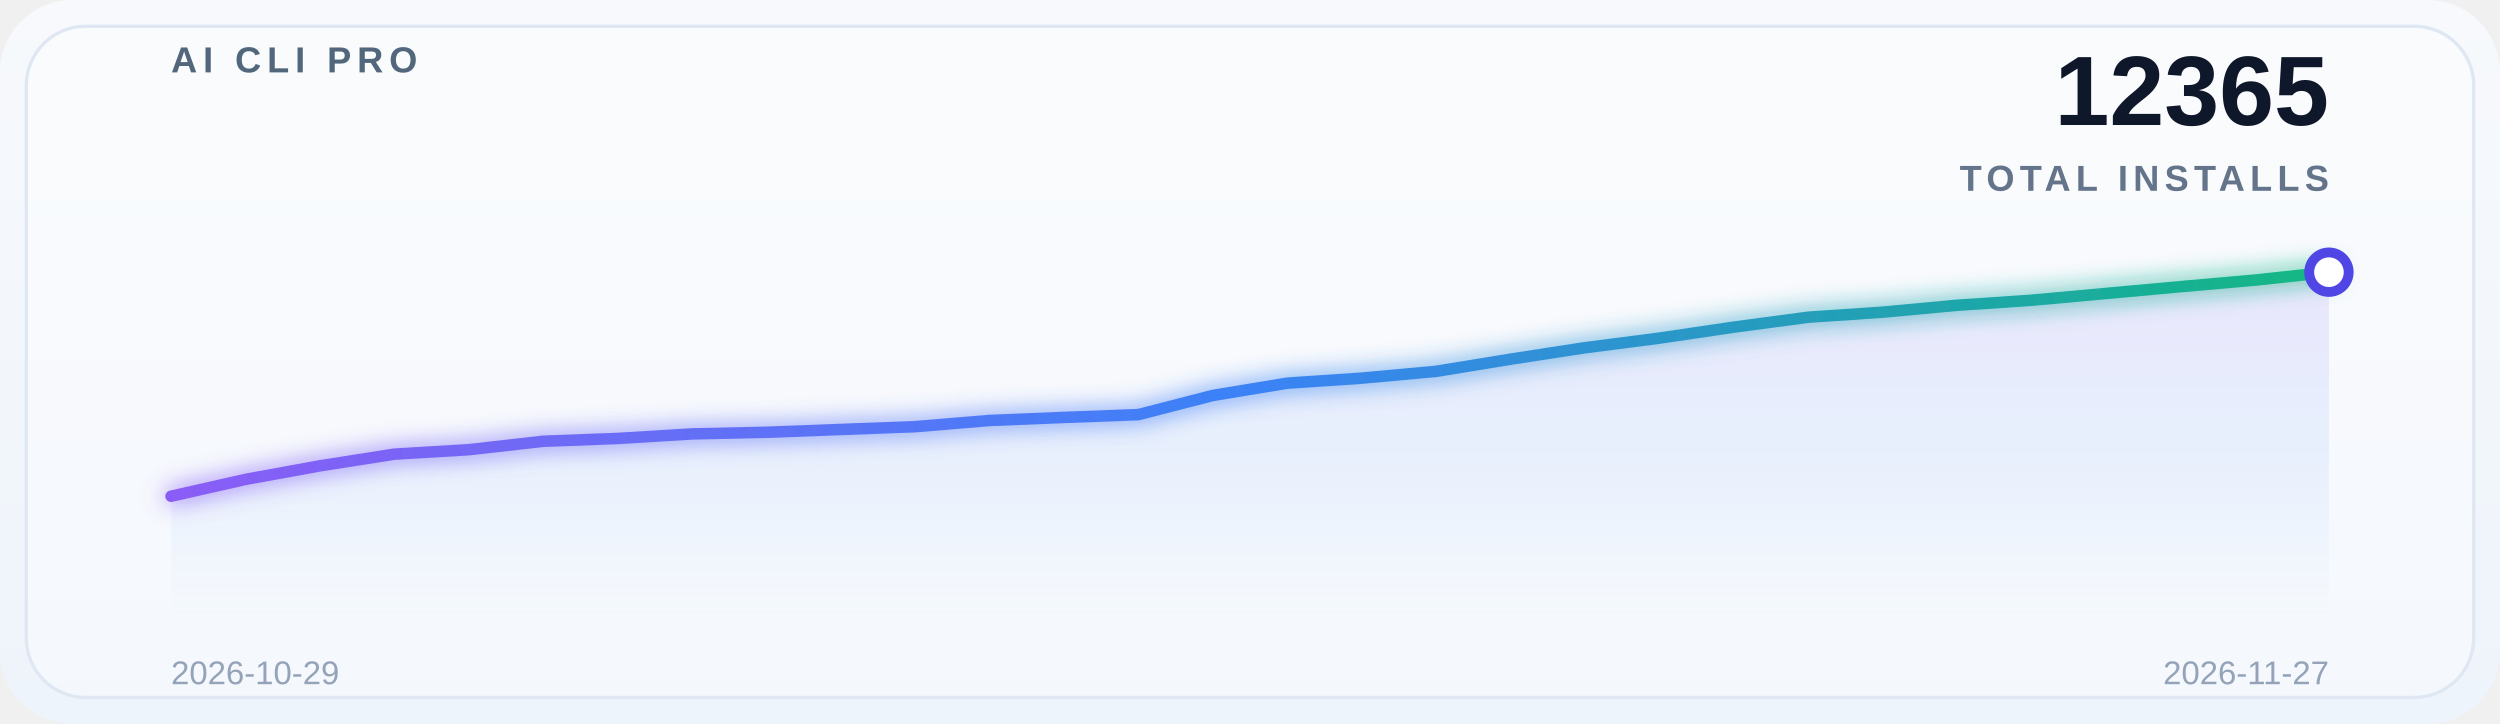
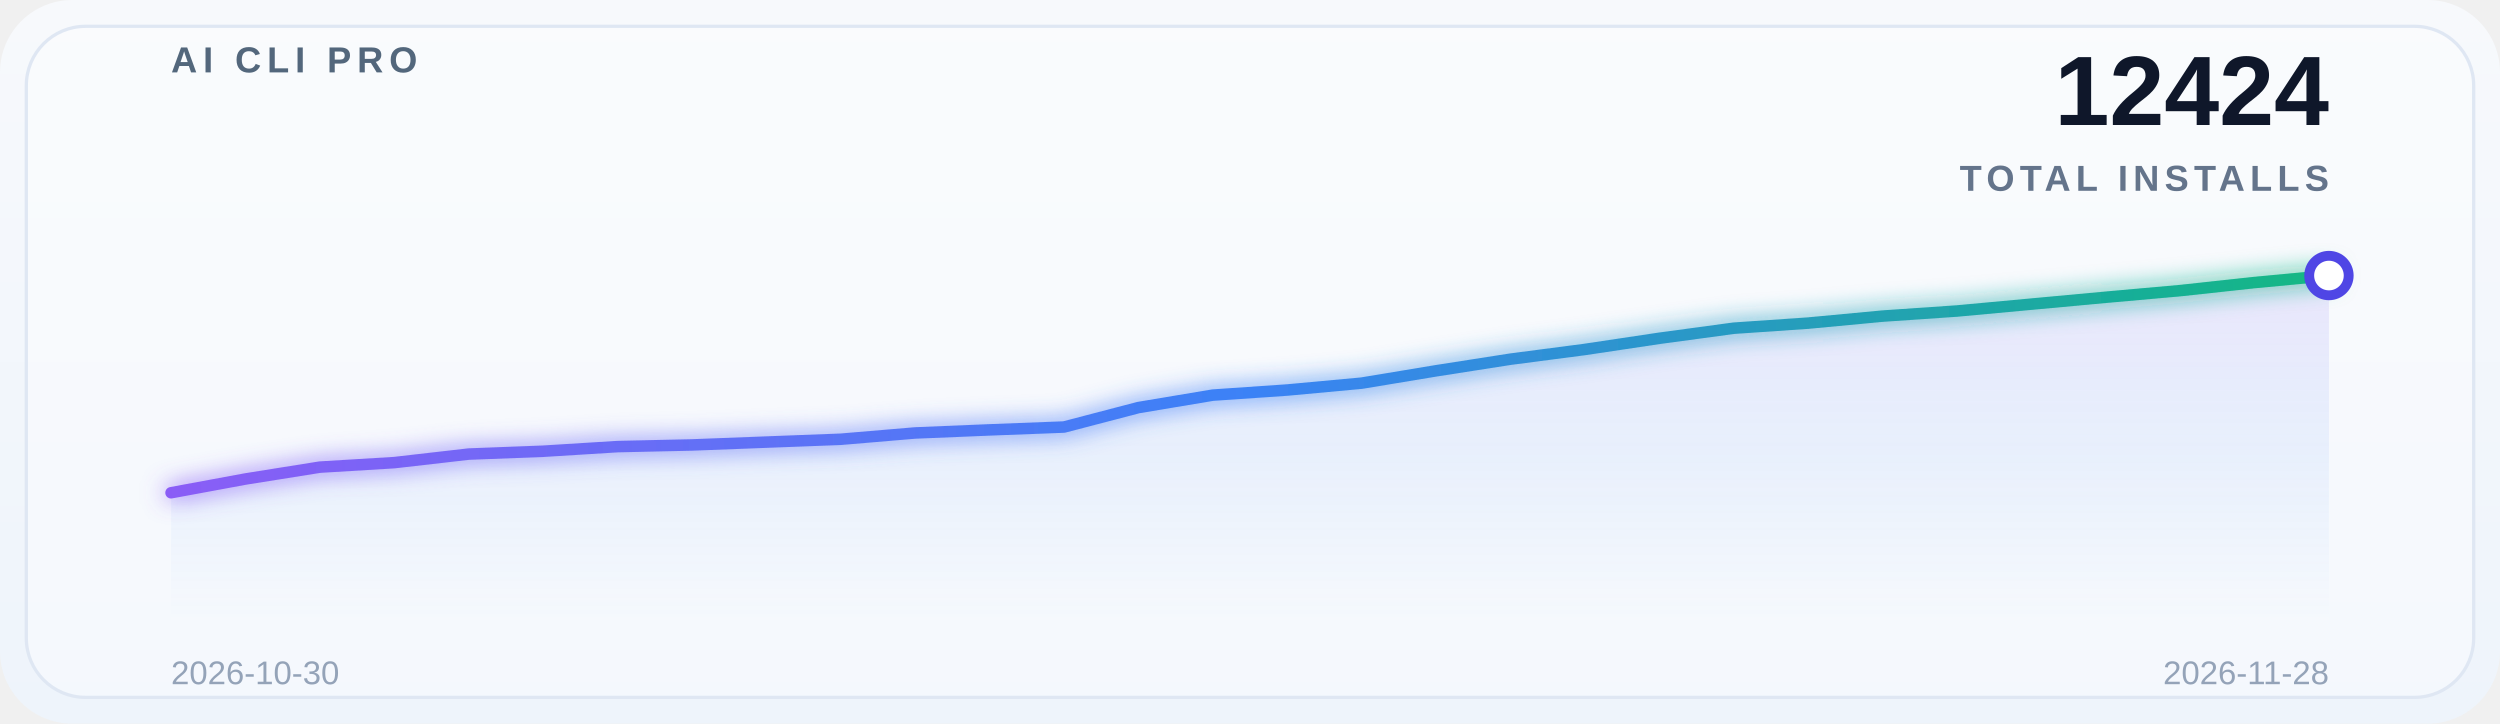
<svg xmlns="http://www.w3.org/2000/svg" width="760" height="220" viewBox="0 0 760 220" role="img" aria-label="Global adoption trend">
  <defs>
    <linearGradient id="bg" x1="0" y1="0" x2="0" y2="1">
      <stop offset="0%" stop-color="#f7f9fc" />
      <stop offset="100%" stop-color="#eef4fb" />
    </linearGradient>
    <linearGradient id="lineGrad" x1="0" y1="0" x2="1" y2="0">
      <stop offset="0%" stop-color="#8b5cf6" />
      <stop offset="50%" stop-color="#3b82f6" />
      <stop offset="100%" stop-color="#10b981" />
    </linearGradient>
    <linearGradient id="areaGrad" x1="0" y1="0" x2="0" y2="1">
      <stop offset="0%" stop-color="#8b5cf6" stop-opacity="0.14" />
      <stop offset="50%" stop-color="#3b82f6" stop-opacity="0.08" />
      <stop offset="100%" stop-color="#3b82f6" stop-opacity="0" />
    </linearGradient>
    <filter id="glow" x="-20%" y="-20%" width="140%" height="140%">
      <feGaussianBlur stdDeviation="3.5" result="blur" />
      <feMerge>
        <feMergeNode in="blur" />
        <feMergeNode in="SourceGraphic" />
      </feMerge>
    </filter>
  </defs>
  <rect x="0" y="0" width="760" height="220" rx="22" fill="url(#bg)" />
  <rect x="8" y="8" width="744" height="204" rx="18" fill="#ffffff" fill-opacity="0.38" stroke="#dfe7f3" />
  <g opacity="0.9">
    <line x1="52" y1="30.0" x2="708" y2="30.0" stroke="#ffffff" stroke-opacity="0.08" stroke-width="1" />
    <line x1="52" y1="69.5" x2="708" y2="69.5" stroke="#ffffff" stroke-opacity="0.08" stroke-width="1" />
    <line x1="52" y1="109.0" x2="708" y2="109.0" stroke="#ffffff" stroke-opacity="0.08" stroke-width="1" />
    <line x1="52" y1="148.5" x2="708" y2="148.5" stroke="#ffffff" stroke-opacity="0.08" stroke-width="1" />
    <line x1="52" y1="188.0" x2="708" y2="188.0" stroke="#ffffff" stroke-opacity="0.08" stroke-width="1" />
  </g>
  <text x="52" y="22" font-family="SF Pro Display, Segoe UI, Arial, sans-serif" font-size="11" font-weight="700" letter-spacing="1.8" fill="#53677c">AI CLI PRO</text>
-   <text x="708" y="38" font-family="SF Pro Display, Segoe UI, Arial, sans-serif" font-size="30" font-weight="700" fill="#0f172a" text-anchor="end">12365</text>
+   <text x="708" y="38" font-family="SF Pro Display, Segoe UI, Arial, sans-serif" font-size="30" font-weight="700" fill="#0f172a" text-anchor="end">12424</text>
  <text x="708" y="58" font-family="SF Pro Display, Segoe UI, Arial, sans-serif" font-size="11" font-weight="600" letter-spacing="1.6" fill="#64748b" text-anchor="end">TOTAL INSTALLS</text>
-   <path d="M 52 188 L 52.0,150.856 74.621,145.737 97.241,141.613 119.862,138.059 142.483,136.708 165.103,134.148 187.724,133.295 210.345,131.909 232.966,131.411 255.586,130.558 278.207,129.705 300.828,127.821 323.448,126.897 346.069,126.043 368.69,120.214 391.31,116.481 413.931,114.953 436.552,112.891 459.172,109.194 481.793,105.71 504.414,102.795 527.034,99.454 549.655,96.432 572.276,94.903 594.897,92.806 617.517,91.278 640.138,89.216 662.759,87.154 685.379,85.163 708.0,82.746 L 708 188 Z" fill="url(#areaGrad)" />
-   <polyline points="52.0,150.856 74.621,145.737 97.241,141.613 119.862,138.059 142.483,136.708 165.103,134.148 187.724,133.295 210.345,131.909 232.966,131.411 255.586,130.558 278.207,129.705 300.828,127.821 323.448,126.897 346.069,126.043 368.69,120.214 391.31,116.481 413.931,114.953 436.552,112.891 459.172,109.194 481.793,105.71 504.414,102.795 527.034,99.454 549.655,96.432 572.276,94.903 594.897,92.806 617.517,91.278 640.138,89.216 662.759,87.154 685.379,85.163 708.0,82.746" fill="none" stroke="url(#lineGrad)" stroke-width="3.5" stroke-linecap="round" stroke-linejoin="round" filter="url(#glow)" />
-   <circle cx="708.0" cy="82.746" r="6" fill="#ffffff" stroke="#4f46e5" stroke-width="3" />
-   <text x="52" y="208" font-family="SF Pro Display, Segoe UI, Arial, sans-serif" font-size="10" fill="#94a3b8">2026-10-29</text>
-   <text x="708" y="208" font-family="SF Pro Display, Segoe UI, Arial, sans-serif" font-size="10" fill="#94a3b8" text-anchor="end">2026-11-27</text>
+   <path d="M 52 188 L 52.0,149.798 74.621,145.615 97.241,142.008 119.862,140.638 142.483,138.041 165.103,137.176 187.724,135.769 210.345,135.265 232.966,134.399 255.586,133.534 278.207,131.622 300.828,130.685 323.448,129.819 346.069,123.905 368.69,120.118 391.31,118.567 413.931,116.476 436.552,112.725 459.172,109.191 481.793,106.234 504.414,102.844 527.034,99.778 549.655,98.228 572.276,96.1 594.897,94.549 617.517,92.457 640.138,90.366 662.759,88.346 685.379,85.894 708.0,83.766 L 708 188 Z" fill="url(#areaGrad)" />
+   <polyline points="52.0,149.798 74.621,145.615 97.241,142.008 119.862,140.638 142.483,138.041 165.103,137.176 187.724,135.769 210.345,135.265 232.966,134.399 255.586,133.534 278.207,131.622 300.828,130.685 323.448,129.819 346.069,123.905 368.69,120.118 391.31,118.567 413.931,116.476 436.552,112.725 459.172,109.191 481.793,106.234 504.414,102.844 527.034,99.778 549.655,98.228 572.276,96.1 594.897,94.549 617.517,92.457 640.138,90.366 662.759,88.346 685.379,85.894 708.0,83.766" fill="none" stroke="url(#lineGrad)" stroke-width="3.5" stroke-linecap="round" stroke-linejoin="round" filter="url(#glow)" />
+   <circle cx="708.0" cy="83.766" r="6" fill="#ffffff" stroke="#4f46e5" stroke-width="3" />
+   <text x="52" y="208" font-family="SF Pro Display, Segoe UI, Arial, sans-serif" font-size="10" fill="#94a3b8">2026-10-30</text>
+   <text x="708" y="208" font-family="SF Pro Display, Segoe UI, Arial, sans-serif" font-size="10" fill="#94a3b8" text-anchor="end">2026-11-28</text>
</svg>
